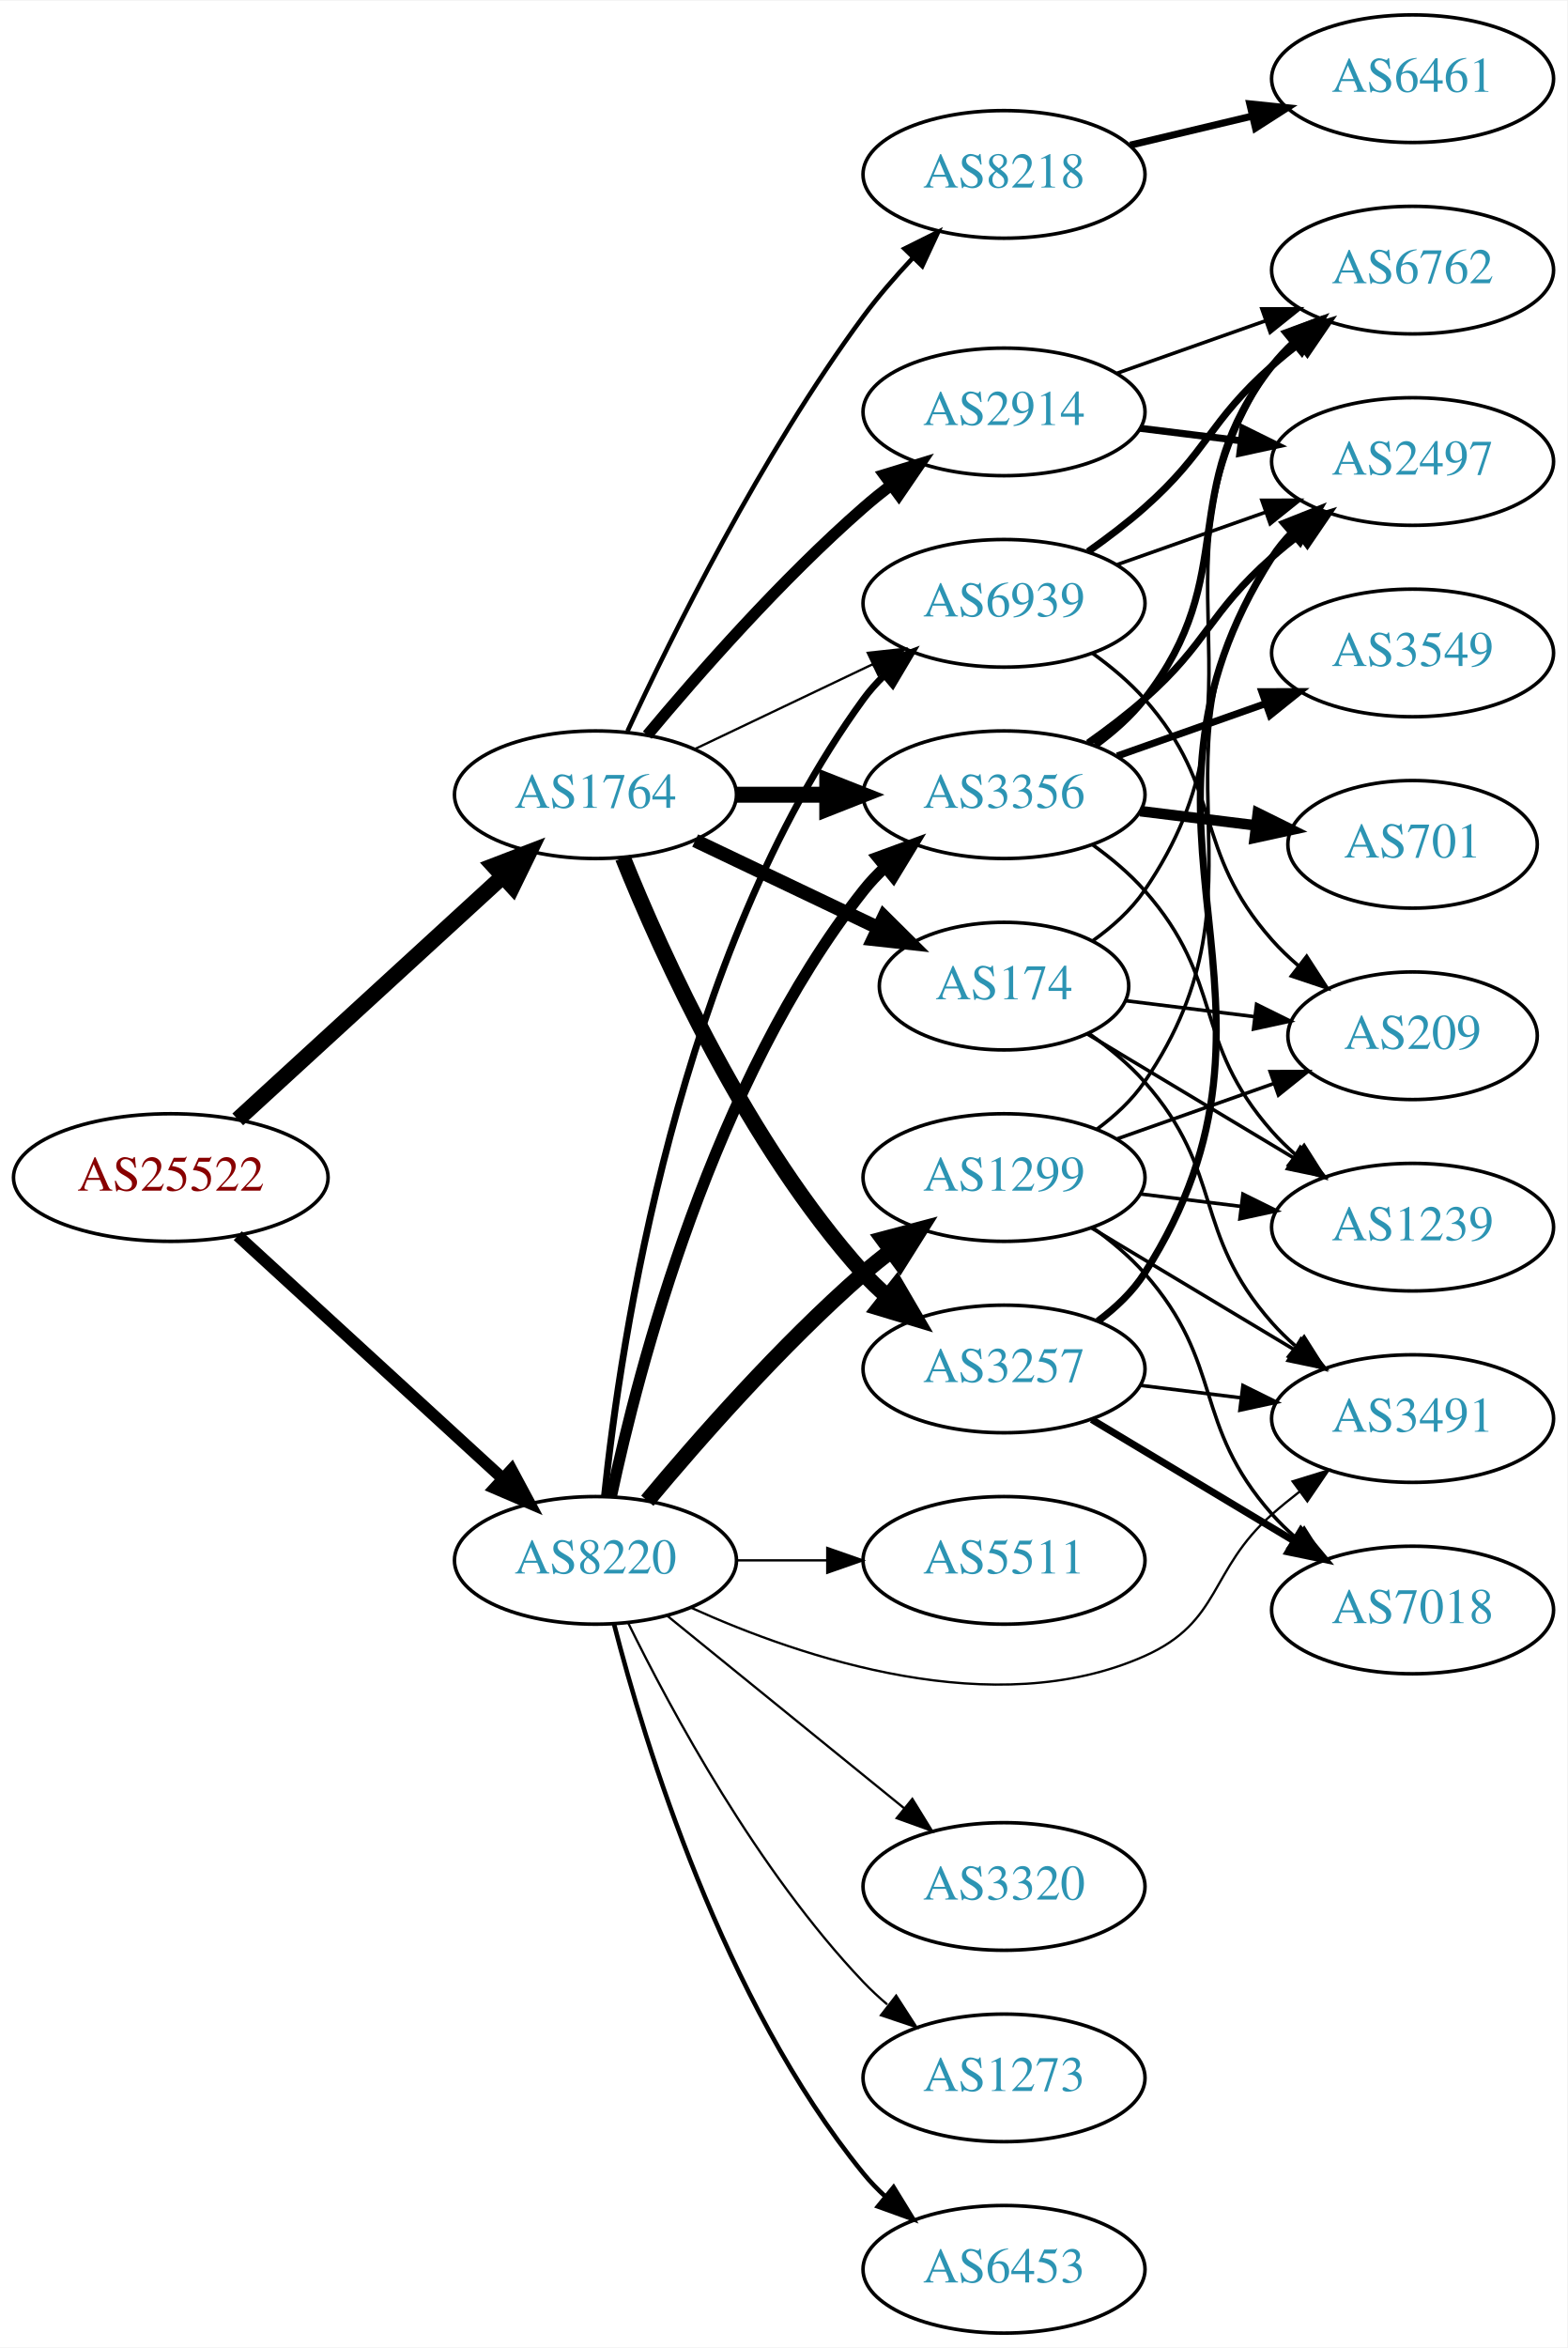
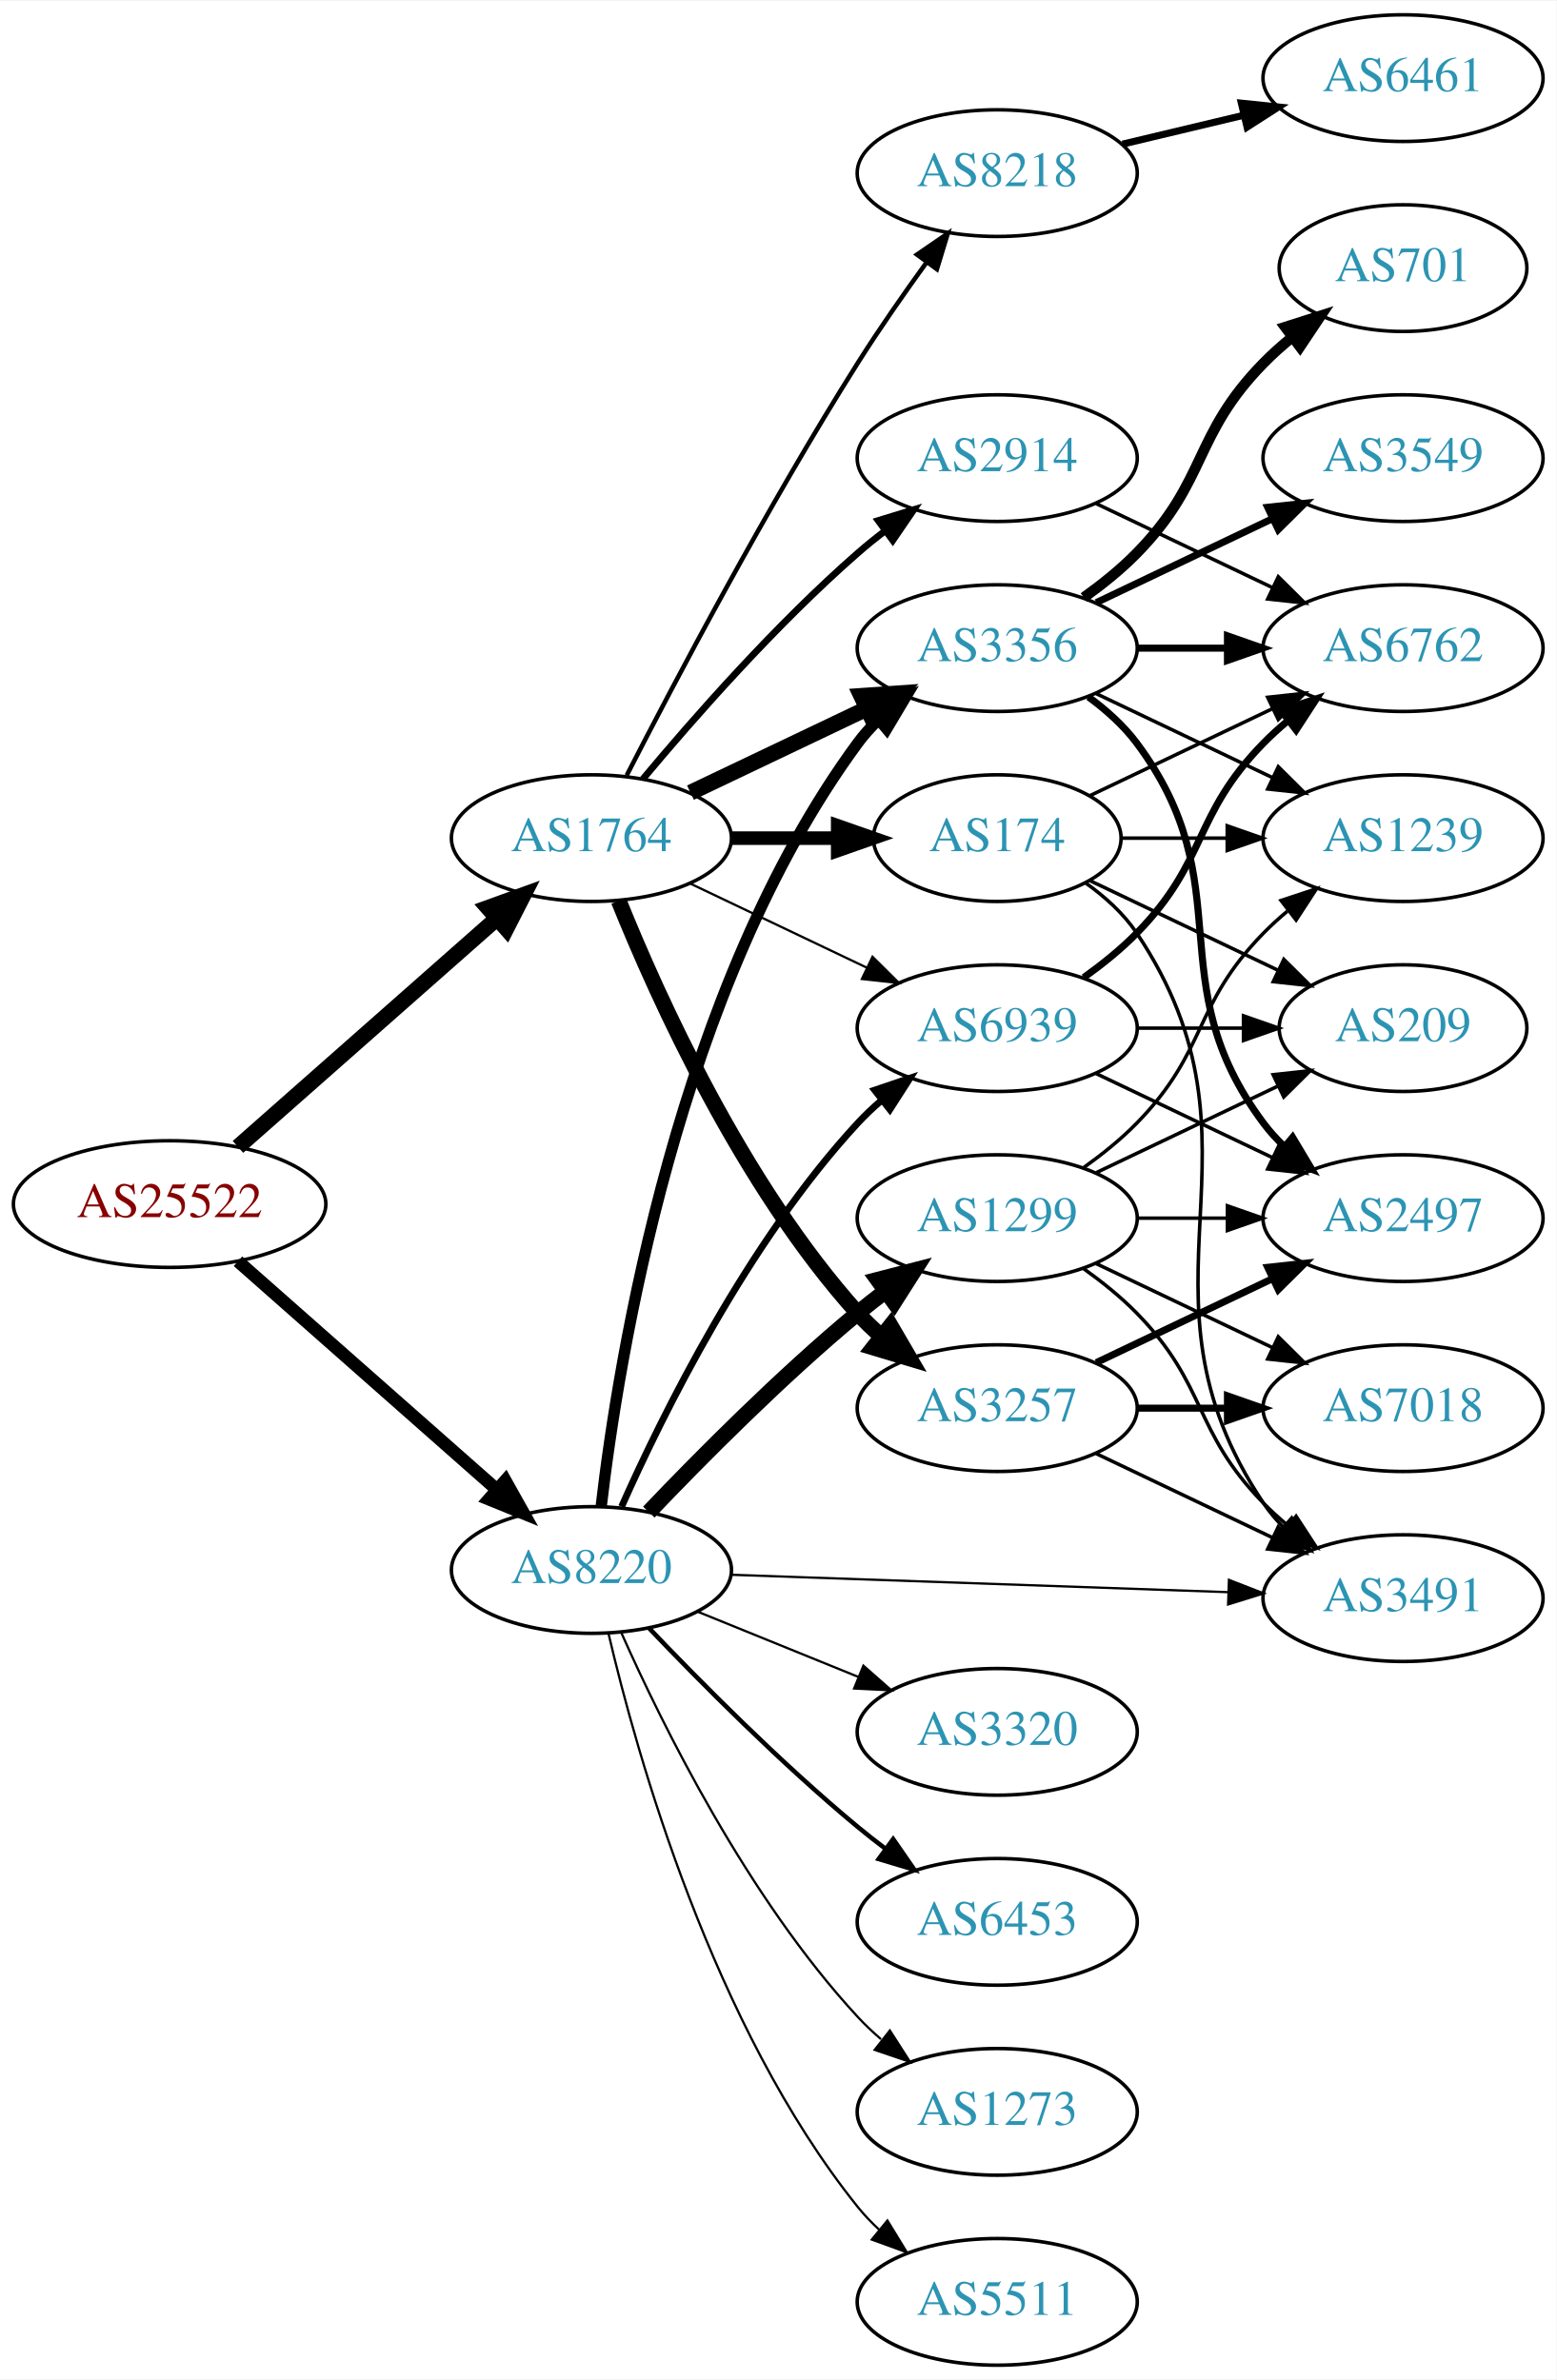
- <svg xmlns="http://www.w3.org/2000/svg" xmlns:xlink="http://www.w3.org/1999/xlink" width="442pt" height="662pt" viewBox="0.00 0.00 442.27 662.00">
-   <g id="graph0" class="graph" transform="scale(1 1) rotate(0) translate(4 658)">
-     <polygon fill="white" stroke="none" points="-4,4 -4,-658 438.271,-658 438.271,4 -4,4" />
+ <svg xmlns="http://www.w3.org/2000/svg" xmlns:xlink="http://www.w3.org/1999/xlink" width="442pt" height="676pt" viewBox="0.00 0.00 442.27 676.00">
+   <g id="graph0" class="graph" transform="scale(1 1) rotate(0) translate(4 672)">
+     <polygon fill="white" stroke="none" points="-4,4 -4,-672 438.271,-672 438.271,4 -4,4" />
    <g id="node1" class="node">
      <g id="a_node1">
        <a xlink:href="/asn/25522" xlink:title="AS25522 ~ Travelport Austria GmbH [AT]">
-           <ellipse fill="#ffffff" stroke="black" cx="44.196" cy="-326" rx="44.393" ry="18" />
-           <text text-anchor="middle" x="44.196" y="-322.3" font-family="Times,serif" font-size="14.00" fill="#880000">AS25522</text>
+           <ellipse fill="#ffffff" stroke="black" cx="44.196" cy="-330" rx="44.393" ry="18" />
+           <text text-anchor="middle" x="44.196" y="-326.3" font-family="Times,serif" font-size="14.00" fill="#880000">AS25522</text>
        </a>
      </g>
    </g>
    <g id="node2" class="node">
      <g id="a_node2">
        <a xlink:href="/asn/1764" xlink:title="AS1764 ~ NEXTLAYER-AS [AT]">
          <ellipse fill="#ffffff" stroke="black" cx="164.039" cy="-434" rx="39.794" ry="18" />
          <text text-anchor="middle" x="164.039" y="-430.3" font-family="Times,serif" font-size="14.00" fill="#2c94b3">AS1764</text>
        </a>
      </g>
    </g>
    <g id="edge1" class="edge">
-       <path fill="none" stroke="black" stroke-width="4.5" d="M63.094,-342.403C83.022,-360.667 115.38,-390.322 137.857,-410.921" />
-       <polygon fill="black" stroke="black" stroke-width="4.5" points="135.326,-413.943 145.359,-417.797 140.647,-408.137 135.326,-413.943" />
+       <path fill="none" stroke="black" stroke-width="4.5" d="M63.609,-346.25C83.326,-363.651 114.773,-391.404 137.016,-411.034" />
+       <polygon fill="black" stroke="black" stroke-width="4.5" points="134.652,-414.199 144.755,-417.864 139.863,-408.295 134.652,-414.199" />
    </g>
    <g id="node3" class="node">
      <g id="a_node3">
        <a xlink:href="/asn/8220" xlink:title="AS8220 ~ COLT [GB]">
-           <ellipse fill="#ffffff" stroke="black" cx="164.039" cy="-218" rx="39.794" ry="18" />
-           <text text-anchor="middle" x="164.039" y="-214.3" font-family="Times,serif" font-size="14.00" fill="#2c94b3">AS8220</text>
+           <ellipse fill="#ffffff" stroke="black" cx="164.039" cy="-226" rx="39.794" ry="18" />
+           <text text-anchor="middle" x="164.039" y="-222.3" font-family="Times,serif" font-size="14.00" fill="#2c94b3">AS8220</text>
        </a>
      </g>
    </g>
    <g id="edge2" class="edge">
-       <path fill="none" stroke="black" stroke-width="3.375" d="M63.094,-309.597C83.022,-291.333 115.38,-261.678 137.857,-241.079" />
-       <polygon fill="black" stroke="black" stroke-width="3.375" points="140.351,-243.54 145.359,-234.203 135.622,-238.38 140.351,-243.54" />
+       <path fill="none" stroke="black" stroke-width="3.635" d="M63.609,-313.75C83.326,-296.349 114.773,-268.596 137.016,-248.966" />
+       <polygon fill="black" stroke="black" stroke-width="3.635" points="139.573,-251.377 144.755,-242.136 134.941,-246.129 139.573,-251.377" />
    </g>
    <g id="node4" class="node">
      <g id="a_node4">
-         <a xlink:href="/asn/8218" xlink:title="AS8218 ~ legacy Neotelecoms [FR]">
-           <ellipse fill="#ffffff" stroke="black" cx="279.332" cy="-609" rx="39.794" ry="18" />
-           <text text-anchor="middle" x="279.332" y="-605.3" font-family="Times,serif" font-size="14.00" fill="#2c94b3">AS8218</text>
+         <a xlink:href="/asn/3356" xlink:title="AS3356 ~ Level 3 Parent, LLC [US]">
+           <ellipse fill="#ffffff" stroke="black" cx="279.332" cy="-488" rx="39.794" ry="18" />
+           <text text-anchor="middle" x="279.332" y="-484.3" font-family="Times,serif" font-size="14.00" fill="#2c94b3">AS3356</text>
        </a>
      </g>
    </g>
    <g id="edge3" class="edge">
-       <path fill="none" stroke="black" stroke-width="1.286" d="M173.085,-451.935C185.484,-478.675 210.867,-530.021 239.685,-569 243.851,-574.634 248.76,-580.288 253.656,-585.498" />
-       <polygon fill="black" stroke="black" stroke-width="1.286" points="251.247,-588.04 260.733,-592.759 256.26,-583.155 251.247,-588.04" />
+       <path fill="none" stroke="black" stroke-width="4.5" d="M192.175,-446.934C207.169,-454.081 225.99,-463.052 242.213,-470.785" />
+       <polygon fill="black" stroke="black" stroke-width="4.5" points="240.695,-474.423 251.417,-475.171 244.084,-467.314 240.695,-474.423" />
    </g>
    <g id="node5" class="node">
      <g id="a_node5">
+         <a xlink:href="/asn/174" xlink:title="AS174 ~ Cogent Communications [US]">
+           <ellipse fill="#ffffff" stroke="black" cx="279.332" cy="-434" rx="35.194" ry="18" />
+           <text text-anchor="middle" x="279.332" y="-430.3" font-family="Times,serif" font-size="14.00" fill="#2c94b3">AS174</text>
+         </a>
+       </g>
+     </g>
+     <g id="edge4" class="edge">
+       <path fill="none" stroke="black" stroke-width="3.857" d="M203.711,-434C213.416,-434 223.907,-434 233.87,-434" />
+       <polygon fill="black" stroke="black" stroke-width="3.857" points="234.006,-437.5 244.006,-434 234.006,-430.5 234.006,-437.5" />
+     </g>
+     <g id="node6" class="node">
+       <g id="a_node6">
        <a xlink:href="/asn/2914" xlink:title="AS2914 ~ NTT America, Inc. [US]">
          <ellipse fill="#ffffff" stroke="black" cx="279.332" cy="-542" rx="39.794" ry="18" />
          <text text-anchor="middle" x="279.332" y="-538.3" font-family="Times,serif" font-size="14.00" fill="#2c94b3">AS2914</text>
        </a>
      </g>
    </g>
-     <g id="edge4" class="edge">
-       <path fill="none" stroke="black" stroke-width="3.214" d="M178.669,-450.817C192.951,-467.929 216.498,-494.745 239.685,-515 242.151,-517.154 244.789,-519.294 247.487,-521.372" />
-       <polygon fill="black" stroke="black" stroke-width="3.214" points="245.512,-524.264 255.641,-527.37 249.66,-518.625 245.512,-524.264" />
-     </g>
-     <g id="node6" class="node">
-       <g id="a_node6">
-         <a xlink:href="/asn/174" xlink:title="AS174 ~ Cogent Communications [US]">
-           <ellipse fill="#ffffff" stroke="black" cx="279.332" cy="-380" rx="35.194" ry="18" />
-           <text text-anchor="middle" x="279.332" y="-376.3" font-family="Times,serif" font-size="14.00" fill="#2c94b3">AS174</text>
-         </a>
-       </g>
-     </g>
    <g id="edge5" class="edge">
-       <path fill="none" stroke="black" stroke-width="3.857" d="M192.175,-421.066C207.607,-413.71 227.092,-404.423 243.628,-396.541" />
-       <polygon fill="black" stroke="black" stroke-width="3.857" points="245.448,-399.551 252.969,-392.089 242.436,-393.232 245.448,-399.551" />
+       <path fill="none" stroke="black" stroke-width="1.929" d="M178.669,-450.817C192.951,-467.929 216.498,-494.745 239.685,-515 242.151,-517.154 244.789,-519.294 247.487,-521.372" />
+       <polygon fill="black" stroke="black" stroke-width="1.929" points="245.512,-524.264 255.641,-527.37 249.66,-518.625 245.512,-524.264" />
    </g>
    <g id="node7" class="node">
      <g id="a_node7">
-         <a xlink:href="/asn/3356" xlink:title="AS3356 ~ Level 3 Parent, LLC [US]">
-           <ellipse fill="#ffffff" stroke="black" cx="279.332" cy="-434" rx="39.794" ry="18" />
-           <text text-anchor="middle" x="279.332" y="-430.3" font-family="Times,serif" font-size="14.00" fill="#2c94b3">AS3356</text>
-         </a>
-       </g>
-     </g>
-     <g id="edge6" class="edge">
-       <path fill="none" stroke="black" stroke-width="4.5" d="M203.711,-434C211.914,-434 220.678,-434 229.21,-434" />
-       <polygon fill="black" stroke="black" stroke-width="4.5" points="229.449,-437.938 239.449,-434 229.449,-430.063 229.449,-437.938" />
-     </g>
-     <g id="node8" class="node">
-       <g id="a_node8">
        <a xlink:href="/asn/3257" xlink:title="AS3257 ~ GTT [DE]">
          <ellipse fill="#ffffff" stroke="black" cx="279.332" cy="-272" rx="39.794" ry="18" />
          <text text-anchor="middle" x="279.332" y="-268.3" font-family="Times,serif" font-size="14.00" fill="#2c94b3">AS3257</text>
        </a>
      </g>
    </g>
-     <g id="edge7" class="edge">
+     <g id="edge6" class="edge">
      <path fill="none" stroke="black" stroke-width="4.5" d="M171.786,-416.213C182.837,-388.757 206.891,-335.422 239.685,-299 241.688,-296.776 243.906,-294.637 246.239,-292.603" />
      <polygon fill="black" stroke="black" stroke-width="4.5" points="249.04,-295.409 254.458,-286.127 244.166,-289.223 249.04,-295.409" />
+     </g>
+     <g id="node8" class="node">
+       <g id="a_node8">
+         <a xlink:href="/asn/8218" xlink:title="AS8218 ~ legacy Neotelecoms [FR]">
+           <ellipse fill="#ffffff" stroke="black" cx="279.332" cy="-623" rx="39.794" ry="18" />
+           <text text-anchor="middle" x="279.332" y="-619.3" font-family="Times,serif" font-size="14.00" fill="#2c94b3">AS8218</text>
+         </a>
+       </g>
+     </g>
+     <g id="edge7" class="edge">
+       <path fill="none" stroke="black" stroke-width="1.286" d="M174.065,-451.852C187.501,-478.055 213.95,-528.237 239.685,-569 245.748,-578.604 252.868,-588.813 259.333,-597.739" />
+       <polygon fill="black" stroke="black" stroke-width="1.286" points="256.54,-599.848 265.276,-605.843 262.185,-595.709 256.54,-599.848" />
    </g>
    <g id="node9" class="node">
      <g id="a_node9">
        <a xlink:href="/asn/6939" xlink:title="AS6939 ~ Hurricane Electric LLC [US]">
-           <ellipse fill="#ffffff" stroke="black" cx="279.332" cy="-488" rx="39.794" ry="18" />
-           <text text-anchor="middle" x="279.332" y="-484.3" font-family="Times,serif" font-size="14.00" fill="#2c94b3">AS6939</text>
+           <ellipse fill="#ffffff" stroke="black" cx="279.332" cy="-380" rx="39.794" ry="18" />
+           <text text-anchor="middle" x="279.332" y="-376.3" font-family="Times,serif" font-size="14.00" fill="#2c94b3">AS6939</text>
        </a>
      </g>
    </g>
    <g id="edge8" class="edge">
-       <path fill="none" stroke="black" stroke-width="0.643" d="M192.175,-446.934C207.169,-454.081 225.99,-463.052 242.213,-470.785" />
-       <polygon fill="black" stroke="black" stroke-width="0.643" points="240.884,-474.028 251.417,-475.171 243.895,-467.709 240.884,-474.028" />
-     </g>
-     <g id="edge27" class="edge">
-       <path fill="none" stroke="black" stroke-width="3.214" d="M168.529,-236.16C176.16,-272.03 197.152,-353.155 239.685,-407 241.493,-409.288 243.545,-411.462 245.74,-413.51" />
-       <polygon fill="black" stroke="black" stroke-width="3.214" points="243.651,-416.323 253.6,-419.966 248.094,-410.914 243.651,-416.323" />
-     </g>
-     <g id="edge31" class="edge">
-       <path fill="none" stroke="black" stroke-width="1.929" d="M166.595,-236.256C171.066,-279.303 187.199,-388.94 239.685,-461 241.402,-463.357 243.389,-465.581 245.538,-467.663" />
-       <polygon fill="black" stroke="black" stroke-width="1.929" points="243.402,-470.439 253.313,-474.183 247.9,-465.075 243.402,-470.439" />
-     </g>
-     <g id="node13" class="node">
-       <g id="a_node13">
+       <path fill="none" stroke="black" stroke-width="0.643" d="M192.175,-421.066C207.169,-413.919 225.99,-404.948 242.213,-397.215" />
+       <polygon fill="black" stroke="black" stroke-width="0.643" points="243.895,-400.291 251.417,-392.829 240.884,-393.972 243.895,-400.291" />
+     </g>
+     <g id="edge24" class="edge">
+       <path fill="none" stroke="black" stroke-width="3.214" d="M166.798,-243.97C171.675,-285.824 188.57,-391.52 239.685,-461 241.413,-463.349 243.408,-465.567 245.563,-467.645" />
+       <polygon fill="black" stroke="black" stroke-width="3.214" points="243.432,-470.425 253.348,-474.157 247.924,-465.056 243.432,-470.425" />
+     </g>
+     <g id="edge29" class="edge">
+       <path fill="none" stroke="black" stroke-width="1.929" d="M172.606,-243.996C184.226,-270.143 208.435,-319.197 239.685,-353 241.717,-355.197 243.956,-357.318 246.303,-359.339" />
+       <polygon fill="black" stroke="black" stroke-width="1.929" points="244.515,-362.384 254.548,-365.791 248.83,-356.872 244.515,-362.384" />
+     </g>
+     <g id="node15" class="node">
+       <g id="a_node15">
        <a xlink:href="/asn/3491" xlink:title="AS3491 ~ PCCW Global, Inc. [US]">
-           <ellipse fill="#ffffff" stroke="black" cx="394.625" cy="-258" rx="39.794" ry="18" />
-           <text text-anchor="middle" x="394.625" y="-254.3" font-family="Times,serif" font-size="14.00" fill="#2c94b3">AS3491</text>
-         </a>
-       </g>
-     </g>
-     <g id="edge29" class="edge">
-       <path fill="none" stroke="black" stroke-width="0.643" d="M190.94,-204.678C222.465,-190.404 276.717,-172.179 318.978,-191 340.827,-200.731 337.058,-215.159 354.978,-231 357.431,-233.168 360.061,-235.318 362.753,-237.403" />
-       <polygon fill="black" stroke="black" stroke-width="0.643" points="360.773,-240.291 370.898,-243.411 364.928,-234.658 360.773,-240.291" />
+           <ellipse fill="#ffffff" stroke="black" cx="394.625" cy="-218" rx="39.794" ry="18" />
+           <text text-anchor="middle" x="394.625" y="-214.3" font-family="Times,serif" font-size="14.00" fill="#2c94b3">AS3491</text>
+         </a>
+       </g>
+     </g>
+     <g id="edge28" class="edge">
+       <path fill="none" stroke="black" stroke-width="0.643" d="M203.815,-224.643C242.765,-223.28 302.894,-221.175 345.011,-219.701" />
+       <polygon fill="black" stroke="black" stroke-width="0.643" points="345.169,-223.198 355.04,-219.35 344.924,-216.202 345.169,-223.198" />
    </g>
    <g id="node19" class="node">
      <g id="a_node19">
+         <a xlink:href="/asn/5511" xlink:title="AS5511 ~ Orange S.A. [FR]">
+           <ellipse fill="#ffffff" stroke="black" cx="279.332" cy="-18" rx="39.794" ry="18" />
+           <text text-anchor="middle" x="279.332" y="-14.3" font-family="Times,serif" font-size="14.00" fill="#2c94b3">AS5511</text>
+         </a>
+       </g>
+     </g>
+     <g id="edge23" class="edge">
+       <path fill="none" stroke="black" stroke-width="0.643" d="M168.855,-208.077C176.942,-173.461 198.529,-96.305 239.685,-45 241.51,-42.726 243.575,-40.561 245.778,-38.52" />
+       <polygon fill="black" stroke="black" stroke-width="0.643" points="248.13,-41.118 253.654,-32.078 243.698,-35.7 248.13,-41.118" />
+     </g>
+     <g id="node20" class="node">
+       <g id="a_node20">
        <a xlink:href="/asn/1299" xlink:title="AS1299 ~ Telia Carrier [EU]">
          <ellipse fill="#ffffff" stroke="black" cx="279.332" cy="-326" rx="39.794" ry="18" />
          <text text-anchor="middle" x="279.332" y="-322.3" font-family="Times,serif" font-size="14.00" fill="#2c94b3">AS1299</text>
        </a>
      </g>
    </g>
-     <g id="edge24" class="edge">
-       <path fill="none" stroke="black" stroke-width="4.5" d="M178.669,-234.817C192.951,-251.929 216.498,-278.745 239.685,-299 242.151,-301.154 244.789,-303.294 247.487,-305.372" />
-       <polygon fill="black" stroke="black" stroke-width="4.5" points="245.252,-308.616 255.641,-311.37 249.919,-302.273 245.252,-308.616" />
-     </g>
-     <g id="node20" class="node">
-       <g id="a_node20">
-         <a xlink:href="/asn/6453" xlink:title="AS6453 ~ TATA COMMUNICATIONS (AMERICA) INC [US]">
-           <ellipse fill="#ffffff" stroke="black" cx="279.332" cy="-18" rx="39.794" ry="18" />
-           <text text-anchor="middle" x="279.332" y="-14.3" font-family="Times,serif" font-size="14.00" fill="#2c94b3">AS6453</text>
-         </a>
-       </g>
-     </g>
    <g id="edge25" class="edge">
-       <path fill="none" stroke="black" stroke-width="1.286" d="M169.259,-200.095C177.849,-166.648 199.99,-93.671 239.685,-45 241.528,-42.74 243.606,-40.587 245.819,-38.553" />
-       <polygon fill="black" stroke="black" stroke-width="1.286" points="248.169,-41.154 253.712,-32.124 243.748,-35.726 248.169,-41.154" />
+       <path fill="none" stroke="black" stroke-width="4.5" d="M180.344,-242.455C194.957,-257.796 217.913,-280.956 239.685,-299 242.206,-301.089 244.882,-303.184 247.604,-305.233" />
+       <polygon fill="black" stroke="black" stroke-width="4.5" points="245.393,-308.493 255.797,-311.187 250.022,-302.123 245.393,-308.493" />
    </g>
    <g id="node21" class="node">
      <g id="a_node21">
-         <a xlink:href="/asn/5511" xlink:title="AS5511 ~ Orange S.A. [FR]">
-           <ellipse fill="#ffffff" stroke="black" cx="279.332" cy="-218" rx="39.794" ry="18" />
-           <text text-anchor="middle" x="279.332" y="-214.3" font-family="Times,serif" font-size="14.00" fill="#2c94b3">AS5511</text>
+         <a xlink:href="/asn/3320" xlink:title="AS3320 ~ DTAG [DE]">
+           <ellipse fill="#ffffff" stroke="black" cx="279.332" cy="-180" rx="39.794" ry="18" />
+           <text text-anchor="middle" x="279.332" y="-176.3" font-family="Times,serif" font-size="14.00" fill="#2c94b3">AS3320</text>
        </a>
      </g>
    </g>
    <g id="edge26" class="edge">
-       <path fill="none" stroke="black" stroke-width="0.643" d="M203.711,-218C211.914,-218 220.678,-218 229.21,-218" />
-       <polygon fill="black" stroke="black" stroke-width="0.643" points="229.449,-221.5 239.449,-218 229.449,-214.5 229.449,-221.5" />
+       <path fill="none" stroke="black" stroke-width="0.643" d="M194.214,-214.154C208.09,-208.52 224.867,-201.708 239.776,-195.654" />
+       <polygon fill="black" stroke="black" stroke-width="0.643" points="241.306,-198.811 249.255,-191.806 238.673,-192.325 241.306,-198.811" />
    </g>
    <g id="node22" class="node">
      <g id="a_node22">
-         <a xlink:href="/asn/3320" xlink:title="AS3320 ~ DTAG [DE]">
+         <a xlink:href="/asn/6453" xlink:title="AS6453 ~ TATA COMMUNICATIONS (AMERICA) INC [US]">
          <ellipse fill="#ffffff" stroke="black" cx="279.332" cy="-126" rx="39.794" ry="18" />
-           <text text-anchor="middle" x="279.332" y="-122.3" font-family="Times,serif" font-size="14.00" fill="#2c94b3">AS3320</text>
-         </a>
-       </g>
-     </g>
-     <g id="edge28" class="edge">
-       <path fill="none" stroke="black" stroke-width="0.643" d="M184.257,-202.393C202.649,-187.458 230.569,-164.786 251.219,-148.017" />
-       <polygon fill="black" stroke="black" stroke-width="0.643" points="253.462,-150.704 259.019,-141.683 249.05,-145.27 253.462,-150.704" />
+           <text text-anchor="middle" x="279.332" y="-122.3" font-family="Times,serif" font-size="14.00" fill="#2c94b3">AS6453</text>
+         </a>
+       </g>
+     </g>
+     <g id="edge27" class="edge">
+       <path fill="none" stroke="black" stroke-width="1.286" d="M180.344,-209.545C194.957,-194.204 217.913,-171.044 239.685,-153 242.206,-150.911 244.882,-148.816 247.604,-146.767" />
+       <polygon fill="black" stroke="black" stroke-width="1.286" points="249.765,-149.523 255.797,-140.813 245.65,-143.861 249.765,-149.523" />
    </g>
    <g id="node23" class="node">
      <g id="a_node23">
        <a xlink:href="/asn/1273" xlink:title="AS1273 ~ Vodafone Group PLC [EU]">
          <ellipse fill="#ffffff" stroke="black" cx="279.332" cy="-72" rx="39.794" ry="18" />
          <text text-anchor="middle" x="279.332" y="-68.3" font-family="Times,serif" font-size="14.00" fill="#2c94b3">AS1273</text>
        </a>
      </g>
    </g>
    <g id="edge30" class="edge">
-       <path fill="none" stroke="black" stroke-width="0.643" d="M173.271,-200.348C185.361,-175.695 209.759,-130.447 239.685,-99 241.748,-96.832 244.01,-94.733 246.372,-92.727" />
-       <polygon fill="black" stroke="black" stroke-width="0.643" points="248.895,-95.199 254.645,-86.3 244.601,-89.671 248.895,-95.199" />
+       <path fill="none" stroke="black" stroke-width="0.643" d="M172.606,-208.004C184.226,-181.857 208.435,-132.803 239.685,-99 241.717,-96.803 243.956,-94.682 246.303,-92.662" />
+       <polygon fill="black" stroke="black" stroke-width="0.643" points="248.83,-95.128 254.548,-86.209 244.515,-89.616 248.83,-95.128" />
    </g>
    <g id="node10" class="node">
      <g id="a_node10">
-         <a xlink:href="/asn/6461" xlink:title="AS6461 ~ Zayo Bandwidth [US]">
-           <ellipse fill="#ffffff" stroke="black" cx="394.625" cy="-636" rx="39.794" ry="18" />
-           <text text-anchor="middle" x="394.625" y="-632.3" font-family="Times,serif" font-size="14.00" fill="#2c94b3">AS6461</text>
+         <a xlink:href="/asn/2497" xlink:title="AS2497 ~ Internet Initiative Japan Inc. [JP]">
+           <ellipse fill="#ffffff" stroke="black" cx="394.625" cy="-326" rx="39.794" ry="18" />
+           <text text-anchor="middle" x="394.625" y="-322.3" font-family="Times,serif" font-size="14.00" fill="#2c94b3">AS2497</text>
        </a>
      </g>
    </g>
    <g id="edge9" class="edge">
-       <path fill="none" stroke="black" stroke-width="2" d="M314.939,-617.248C325.81,-619.838 337.964,-622.735 349.407,-625.462" />
-       <polygon fill="black" stroke="black" stroke-width="2" points="348.69,-628.889 359.229,-627.803 350.313,-622.08 348.69,-628.889" />
+       <path fill="none" stroke="black" stroke-width="2" d="M305.262,-474.118C310.338,-470.389 315.256,-465.984 318.978,-461 349.249,-420.458 324.707,-393.542 354.978,-353 356.723,-350.664 358.73,-348.455 360.893,-346.383" />
+       <polygon fill="black" stroke="black" stroke-width="2" points="363.253,-348.973 368.694,-339.882 358.771,-343.595 363.253,-348.973" />
    </g>
    <g id="node11" class="node">
      <g id="a_node11">
-         <a xlink:href="/asn/2497" xlink:title="AS2497 ~ Internet Initiative Japan Inc. [JP]">
-           <ellipse fill="#ffffff" stroke="black" cx="394.625" cy="-528" rx="39.794" ry="18" />
-           <text text-anchor="middle" x="394.625" y="-524.3" font-family="Times,serif" font-size="14.00" fill="#2c94b3">AS2497</text>
+         <a xlink:href="/asn/6762" xlink:title="AS6762 ~ TELECOM ITALIA SPARKLE S.p.A. [IT]">
+           <ellipse fill="#ffffff" stroke="black" cx="394.625" cy="-488" rx="39.794" ry="18" />
+           <text text-anchor="middle" x="394.625" y="-484.3" font-family="Times,serif" font-size="14.00" fill="#2c94b3">AS6762</text>
        </a>
      </g>
    </g>
    <g id="edge10" class="edge">
-       <path fill="none" stroke="black" stroke-width="2" d="M317.742,-537.377C326.83,-536.254 336.667,-535.038 346.152,-533.866" />
-       <polygon fill="black" stroke="black" stroke-width="2" points="346.758,-537.318 356.254,-532.618 345.9,-530.371 346.758,-537.318" />
+       <path fill="none" stroke="black" stroke-width="2" d="M319.004,-488C327.207,-488 335.971,-488 344.503,-488" />
+       <polygon fill="black" stroke="black" stroke-width="2" points="344.742,-491.5 354.742,-488 344.742,-484.5 344.742,-491.5" />
    </g>
    <g id="node12" class="node">
      <g id="a_node12">
-         <a xlink:href="/asn/6762" xlink:title="AS6762 ~ TELECOM ITALIA SPARKLE S.p.A. [IT]">
-           <ellipse fill="#ffffff" stroke="black" cx="394.625" cy="-582" rx="39.794" ry="18" />
-           <text text-anchor="middle" x="394.625" y="-578.3" font-family="Times,serif" font-size="14.00" fill="#2c94b3">AS6762</text>
+         <a xlink:href="/asn/701" xlink:title="AS701 ~ UUNET [US]">
+           <ellipse fill="#ffffff" stroke="black" cx="394.625" cy="-596" rx="35.194" ry="18" />
+           <text text-anchor="middle" x="394.625" y="-592.3" font-family="Times,serif" font-size="14.00" fill="#2c94b3">AS701</text>
        </a>
      </g>
    </g>
    <g id="edge11" class="edge">
-       <path fill="none" stroke="black" d="M311.289,-552.93C324.153,-557.472 339.259,-562.805 352.995,-567.655" />
-       <polygon fill="black" stroke="black" points="352.109,-571.054 362.704,-571.083 354.44,-564.453 352.109,-571.054" />
-     </g>
-     <g id="edge13" class="edge">
-       <path fill="none" stroke="black" d="M304.372,-392.786C309.863,-396.699 315.19,-401.46 318.978,-407 357.191,-462.88 316.766,-499.12 354.978,-555 356.624,-557.407 358.56,-559.667 360.674,-561.774" />
-       <polygon fill="black" stroke="black" points="358.5,-564.52 368.382,-568.341 363.04,-559.192 358.5,-564.52" />
+       <path fill="none" stroke="black" stroke-width="3" d="M303.926,-502.389C309.182,-506.148 314.513,-510.437 318.978,-515 339.151,-535.617 334.806,-548.383 354.978,-569 357.457,-571.534 360.204,-573.983 363.056,-576.304" />
+       <polygon fill="black" stroke="black" stroke-width="3" points="361.148,-579.248 371.242,-582.468 365.359,-573.657 361.148,-579.248" />
+     </g>
+     <g id="node13" class="node">
+       <g id="a_node13">
+         <a xlink:href="/asn/3549" xlink:title="AS3549 ~ Level 3 Parent, LLC [US]">
+           <ellipse fill="#ffffff" stroke="black" cx="394.625" cy="-542" rx="39.794" ry="18" />
+           <text text-anchor="middle" x="394.625" y="-538.3" font-family="Times,serif" font-size="14.00" fill="#2c94b3">AS3549</text>
+         </a>
+       </g>
    </g>
    <g id="edge12" class="edge">
-       <path fill="none" stroke="black" d="M303.462,-366.505C308.97,-362.605 314.533,-358.028 318.978,-353 341.628,-327.38 332.328,-310.62 354.978,-285 356.96,-282.758 359.164,-280.606 361.487,-278.563" />
-       <polygon fill="black" stroke="black" points="364.02,-281.022 369.688,-272.071 359.675,-275.534 364.02,-281.022" />
+       <path fill="none" stroke="black" stroke-width="2" d="M307.468,-500.934C322.462,-508.081 341.283,-517.052 357.506,-524.785" />
+       <polygon fill="black" stroke="black" stroke-width="2" points="356.177,-528.028 366.71,-529.171 359.188,-521.709 356.177,-528.028" />
    </g>
    <g id="node14" class="node">
      <g id="a_node14">
        <a xlink:href="/asn/1239" xlink:title="AS1239 ~ Sprint [US]">
-           <ellipse fill="#ffffff" stroke="black" cx="394.625" cy="-312" rx="39.794" ry="18" />
-           <text text-anchor="middle" x="394.625" y="-308.3" font-family="Times,serif" font-size="14.00" fill="#2c94b3">AS1239</text>
-         </a>
-       </g>
+           <ellipse fill="#ffffff" stroke="black" cx="394.625" cy="-434" rx="39.794" ry="18" />
+           <text text-anchor="middle" x="394.625" y="-430.3" font-family="Times,serif" font-size="14.00" fill="#2c94b3">AS1239</text>
+         </a>
+       </g>
+     </g>
+     <g id="edge13" class="edge">
+       <path fill="none" stroke="black" d="M307.468,-475.066C322.462,-467.919 341.283,-458.948 357.506,-451.215" />
+       <polygon fill="black" stroke="black" points="359.188,-454.291 366.71,-446.829 356.177,-447.972 359.188,-454.291" />
+     </g>
+     <g id="edge15" class="edge">
+       <path fill="none" stroke="black" d="M305.757,-446.119C321.059,-453.413 340.783,-462.814 357.665,-470.86" />
+       <polygon fill="black" stroke="black" points="356.172,-474.026 366.705,-475.169 359.184,-467.707 356.172,-474.026" />
+     </g>
+     <g id="edge16" class="edge">
+       <path fill="none" stroke="black" d="M314.631,-434C324.008,-434 334.358,-434 344.393,-434" />
+       <polygon fill="black" stroke="black" points="344.681,-437.5 354.681,-434 344.681,-430.5 344.681,-437.5" />
    </g>
    <g id="edge14" class="edge">
-       <path fill="none" stroke="black" d="M302.715,-366.565C319.34,-356.587 342.273,-342.822 360.945,-331.614" />
-       <polygon fill="black" stroke="black" points="362.951,-334.493 369.724,-326.346 359.348,-328.491 362.951,-334.493" />
-     </g>
-     <g id="node15" class="node">
-       <g id="a_node15">
+       <path fill="none" stroke="black" d="M304.449,-421.266C309.938,-417.352 315.245,-412.577 318.978,-407 360.003,-345.706 313.954,-306.294 354.978,-245 356.6,-242.577 358.519,-240.305 360.621,-238.19" />
+       <polygon fill="black" stroke="black" points="362.988,-240.771 368.306,-231.607 358.434,-235.454 362.988,-240.771" />
+     </g>
+     <g id="node16" class="node">
+       <g id="a_node16">
        <a xlink:href="/asn/209" xlink:title="AS209 ~ CenturyLink Communications, LLC [US]">
-           <ellipse fill="#ffffff" stroke="black" cx="394.625" cy="-366" rx="35.194" ry="18" />
-           <text text-anchor="middle" x="394.625" y="-362.3" font-family="Times,serif" font-size="14.00" fill="#2c94b3">AS209</text>
-         </a>
-       </g>
-     </g>
-     <g id="edge15" class="edge">
-       <path fill="none" stroke="black" d="M313.71,-375.875C325.019,-374.478 337.824,-372.895 349.819,-371.413" />
-       <polygon fill="black" stroke="black" points="350.598,-374.844 360.093,-370.144 349.739,-367.897 350.598,-374.844" />
+           <ellipse fill="#ffffff" stroke="black" cx="394.625" cy="-380" rx="35.194" ry="18" />
+           <text text-anchor="middle" x="394.625" y="-376.3" font-family="Times,serif" font-size="14.00" fill="#2c94b3">AS209</text>
+         </a>
+       </g>
+     </g>
+     <g id="edge17" class="edge">
+       <path fill="none" stroke="black" d="M305.757,-421.881C321.5,-414.378 341.922,-404.644 359.115,-396.449" />
+       <polygon fill="black" stroke="black" points="360.763,-399.54 368.284,-392.078 357.751,-393.221 360.763,-399.54" />
+     </g>
+     <g id="edge18" class="edge">
+       <path fill="none" stroke="black" d="M307.468,-529.066C322.462,-521.919 341.283,-512.948 357.506,-505.215" />
+       <polygon fill="black" stroke="black" points="359.188,-508.291 366.71,-500.829 356.177,-501.972 359.188,-508.291" />
    </g>
    <g id="edge21" class="edge">
-       <path fill="none" stroke="black" stroke-width="2" d="M303.058,-448.589C308.459,-452.4 314.072,-456.663 318.978,-461 336.898,-476.841 337.058,-485.159 354.978,-501 357.431,-503.168 360.061,-505.318 362.753,-507.403" />
-       <polygon fill="black" stroke="black" stroke-width="2" points="360.773,-510.291 370.898,-513.411 364.928,-504.658 360.773,-510.291" />
+       <path fill="none" stroke="black" stroke-width="2" d="M307.468,-284.934C322.462,-292.081 341.283,-301.052 357.506,-308.785" />
+       <polygon fill="black" stroke="black" stroke-width="2" points="356.177,-312.028 366.71,-313.171 359.188,-305.709 356.177,-312.028" />
    </g>
    <g id="edge19" class="edge">
-       <path fill="none" stroke="black" stroke-width="2" d="M305.101,-448.005C310.186,-451.728 315.148,-456.099 318.978,-461 346.526,-496.249 327.43,-519.751 354.978,-555 356.774,-557.297 358.818,-559.478 361.007,-561.531" />
-       <polygon fill="black" stroke="black" stroke-width="2" points="358.911,-564.339 368.855,-567.995 363.362,-558.936 358.911,-564.339" />
-     </g>
-     <g id="edge23" class="edge">
-       <path fill="none" stroke="black" d="M304.268,-419.929C309.51,-416.158 314.75,-411.783 318.978,-407 341.628,-381.38 332.328,-364.62 354.978,-339 356.96,-336.758 359.164,-334.606 361.487,-332.563" />
-       <polygon fill="black" stroke="black" points="364.02,-335.022 369.688,-326.071 359.675,-329.534 364.02,-335.022" />
+       <path fill="none" stroke="black" d="M307.468,-259.066C322.462,-251.919 341.283,-242.948 357.506,-235.215" />
+       <polygon fill="black" stroke="black" points="359.188,-238.291 366.71,-230.829 356.177,-231.972 359.188,-238.291" />
    </g>
    <g id="node17" class="node">
      <g id="a_node17">
-         <a xlink:href="/asn/701" xlink:title="AS701 ~ UUNET [US]">
-           <ellipse fill="#ffffff" stroke="black" cx="394.625" cy="-420" rx="35.194" ry="18" />
-           <text text-anchor="middle" x="394.625" y="-416.3" font-family="Times,serif" font-size="14.00" fill="#2c94b3">AS701</text>
+         <a xlink:href="/asn/7018" xlink:title="AS7018 ~ AT&amp;T Services, Inc. [US]">
+           <ellipse fill="#ffffff" stroke="black" cx="394.625" cy="-272" rx="39.794" ry="18" />
+           <text text-anchor="middle" x="394.625" y="-268.3" font-family="Times,serif" font-size="14.00" fill="#2c94b3">AS7018</text>
        </a>
      </g>
    </g>
    <g id="edge20" class="edge">
-       <path fill="none" stroke="black" stroke-width="3" d="M317.742,-429.377C328.194,-428.085 339.638,-426.671 350.397,-425.342" />
-       <polygon fill="black" stroke="black" stroke-width="3" points="350.952,-428.8 360.447,-424.1 350.094,-421.853 350.952,-428.8" />
+       <path fill="none" stroke="black" stroke-width="2" d="M319.004,-272C327.207,-272 335.971,-272 344.503,-272" />
+       <polygon fill="black" stroke="black" stroke-width="2" points="344.742,-275.5 354.742,-272 344.742,-268.5 344.742,-275.5" />
    </g>
    <g id="node18" class="node">
      <g id="a_node18">
-         <a xlink:href="/asn/3549" xlink:title="AS3549 ~ Level 3 Parent, LLC [US]">
-           <ellipse fill="#ffffff" stroke="black" cx="394.625" cy="-474" rx="39.794" ry="18" />
-           <text text-anchor="middle" x="394.625" y="-470.3" font-family="Times,serif" font-size="14.00" fill="#2c94b3">AS3549</text>
+         <a xlink:href="/asn/6461" xlink:title="AS6461 ~ Zayo Bandwidth [US]">
+           <ellipse fill="#ffffff" stroke="black" cx="394.625" cy="-650" rx="39.794" ry="18" />
+           <text text-anchor="middle" x="394.625" y="-646.3" font-family="Times,serif" font-size="14.00" fill="#2c94b3">AS6461</text>
        </a>
      </g>
    </g>
    <g id="edge22" class="edge">
-       <path fill="none" stroke="black" stroke-width="2" d="M311.289,-444.93C324.153,-449.472 339.259,-454.805 352.995,-459.655" />
-       <polygon fill="black" stroke="black" stroke-width="2" points="352.109,-463.054 362.704,-463.083 354.44,-456.453 352.109,-463.054" />
-     </g>
-     <g id="edge17" class="edge">
-       <path fill="none" stroke="black" stroke-width="2" d="M305.814,-285.5C310.861,-289.25 315.628,-293.759 318.978,-299 368.087,-375.84 305.87,-424.16 354.978,-501 356.548,-503.457 358.43,-505.753 360.506,-507.885" />
-       <polygon fill="black" stroke="black" stroke-width="2" points="358.292,-510.598 368.142,-514.5 362.875,-505.307 358.292,-510.598" />
-     </g>
-     <g id="edge18" class="edge">
-       <path fill="none" stroke="black" d="M317.742,-267.377C326.83,-266.254 336.667,-265.038 346.152,-263.866" />
-       <polygon fill="black" stroke="black" points="346.758,-267.318 356.254,-262.618 345.9,-260.371 346.758,-267.318" />
-     </g>
-     <g id="node16" class="node">
-       <g id="a_node16">
-         <a xlink:href="/asn/7018" xlink:title="AS7018 ~ AT&amp;T Services, Inc. [US]">
-           <ellipse fill="#ffffff" stroke="black" cx="394.625" cy="-204" rx="39.794" ry="18" />
-           <text text-anchor="middle" x="394.625" y="-200.3" font-family="Times,serif" font-size="14.00" fill="#2c94b3">AS7018</text>
-         </a>
-       </g>
-     </g>
-     <g id="edge16" class="edge">
-       <path fill="none" stroke="black" stroke-width="2" d="M304.082,-257.745C320.698,-247.771 343.094,-234.329 361.331,-223.383" />
-       <polygon fill="black" stroke="black" stroke-width="2" points="363.133,-226.384 369.906,-218.236 359.531,-220.382 363.133,-226.384" />
-     </g>
-     <g id="edge39" class="edge">
-       <path fill="none" stroke="black" d="M311.289,-498.93C324.153,-503.472 339.259,-508.805 352.995,-513.655" />
-       <polygon fill="black" stroke="black" points="352.109,-517.054 362.704,-517.083 354.44,-510.453 352.109,-517.054" />
+       <path fill="none" stroke="black" stroke-width="2" d="M314.939,-631.248C325.81,-633.838 337.964,-636.735 349.407,-639.462" />
+       <polygon fill="black" stroke="black" stroke-width="2" points="348.69,-642.889 359.229,-641.803 350.313,-636.08 348.69,-642.889" />
    </g>
    <g id="edge37" class="edge">
-       <path fill="none" stroke="black" stroke-width="2" d="M303.058,-502.589C308.459,-506.4 314.072,-510.663 318.978,-515 336.898,-530.841 337.058,-539.159 354.978,-555 357.431,-557.168 360.061,-559.318 362.753,-561.403" />
-       <polygon fill="black" stroke="black" stroke-width="2" points="360.773,-564.291 370.898,-567.411 364.928,-558.658 360.773,-564.291" />
+       <path fill="none" stroke="black" d="M307.468,-367.066C322.462,-359.919 341.283,-350.948 357.506,-343.215" />
+       <polygon fill="black" stroke="black" points="359.188,-346.291 366.71,-338.829 356.177,-339.972 359.188,-346.291" />
+     </g>
+     <g id="edge36" class="edge">
+       <path fill="none" stroke="black" stroke-width="2" d="M303.926,-394.389C309.182,-398.148 314.513,-402.437 318.978,-407 339.151,-427.617 334.806,-440.383 354.978,-461 357.071,-463.139 359.354,-465.218 361.731,-467.21" />
+       <polygon fill="black" stroke="black" stroke-width="2" points="359.974,-470.275 370.031,-473.611 364.249,-464.732 359.974,-470.275" />
    </g>
    <g id="edge38" class="edge">
-       <path fill="none" stroke="black" d="M304.268,-473.929C309.51,-470.158 314.75,-465.783 318.978,-461 341.628,-435.38 332.328,-418.62 354.978,-393 357.201,-390.486 359.703,-388.085 362.338,-385.824" />
-       <polygon fill="black" stroke="black" points="364.739,-388.391 370.494,-379.495 360.448,-382.86 364.739,-388.391" />
+       <path fill="none" stroke="black" d="M319.004,-380C328.709,-380 339.2,-380 349.163,-380" />
+       <polygon fill="black" stroke="black" points="349.299,-383.5 359.299,-380 349.299,-376.5 349.299,-383.5" />
+     </g>
+     <g id="edge32" class="edge">
+       <path fill="none" stroke="black" d="M319.004,-326C327.207,-326 335.971,-326 344.503,-326" />
+       <polygon fill="black" stroke="black" points="344.742,-329.5 354.742,-326 344.742,-322.5 344.742,-329.5" />
+     </g>
+     <g id="edge35" class="edge">
+       <path fill="none" stroke="black" d="M303.926,-340.389C309.182,-344.148 314.513,-348.437 318.978,-353 339.151,-373.617 334.806,-386.383 354.978,-407 357.071,-409.139 359.354,-411.218 361.731,-413.21" />
+       <polygon fill="black" stroke="black" points="359.974,-416.275 370.031,-419.611 364.249,-410.732 359.974,-416.275" />
    </g>
    <g id="edge34" class="edge">
-       <path fill="none" stroke="black" d="M305.574,-339.659C310.634,-343.4 315.467,-347.865 318.978,-353 357.191,-408.88 316.766,-445.12 354.978,-501 356.624,-503.407 358.56,-505.667 360.674,-507.774" />
-       <polygon fill="black" stroke="black" points="358.5,-510.52 368.382,-514.341 363.04,-505.192 358.5,-510.52" />
-     </g>
-     <g id="edge36" class="edge">
-       <path fill="none" stroke="black" d="M304.082,-311.745C320.698,-301.771 343.094,-288.329 361.331,-277.383" />
-       <polygon fill="black" stroke="black" points="363.133,-280.384 369.906,-272.236 359.531,-274.382 363.133,-280.384" />
-     </g>
-     <g id="edge35" class="edge">
-       <path fill="none" stroke="black" d="M317.742,-321.377C326.83,-320.254 336.667,-319.038 346.152,-317.866" />
-       <polygon fill="black" stroke="black" points="346.758,-321.318 356.254,-316.618 345.9,-314.371 346.758,-321.318" />
-     </g>
-     <g id="edge32" class="edge">
-       <path fill="none" stroke="black" d="M311.289,-336.93C324.917,-341.742 341.06,-347.441 355.427,-352.514" />
-       <polygon fill="black" stroke="black" points="354.441,-355.877 365.036,-355.906 356.772,-349.277 354.441,-355.877" />
+       <path fill="none" stroke="black" d="M303.926,-311.611C309.182,-307.852 314.513,-303.563 318.978,-299 339.151,-278.383 334.806,-265.617 354.978,-245 357.071,-242.861 359.354,-240.782 361.731,-238.79" />
+       <polygon fill="black" stroke="black" points="364.249,-241.268 370.031,-232.389 359.974,-235.725 364.249,-241.268" />
+     </g>
+     <g id="edge31" class="edge">
+       <path fill="none" stroke="black" d="M307.468,-338.934C322.9,-346.29 342.385,-355.577 358.92,-363.459" />
+       <polygon fill="black" stroke="black" points="357.729,-366.768 368.262,-367.911 360.741,-360.449 357.729,-366.768" />
    </g>
    <g id="edge33" class="edge">
-       <path fill="none" stroke="black" d="M304.268,-311.929C309.51,-308.158 314.75,-303.783 318.978,-299 341.628,-273.38 332.328,-256.62 354.978,-231 356.96,-228.758 359.164,-226.606 361.487,-224.563" />
-       <polygon fill="black" stroke="black" points="364.02,-227.022 369.688,-218.071 359.675,-221.534 364.02,-227.022" />
+       <path fill="none" stroke="black" d="M307.468,-313.066C322.462,-305.919 341.283,-296.948 357.506,-289.215" />
+       <polygon fill="black" stroke="black" points="359.188,-292.291 366.71,-284.829 356.177,-285.972 359.188,-292.291" />
    </g>
  </g>
</svg>
